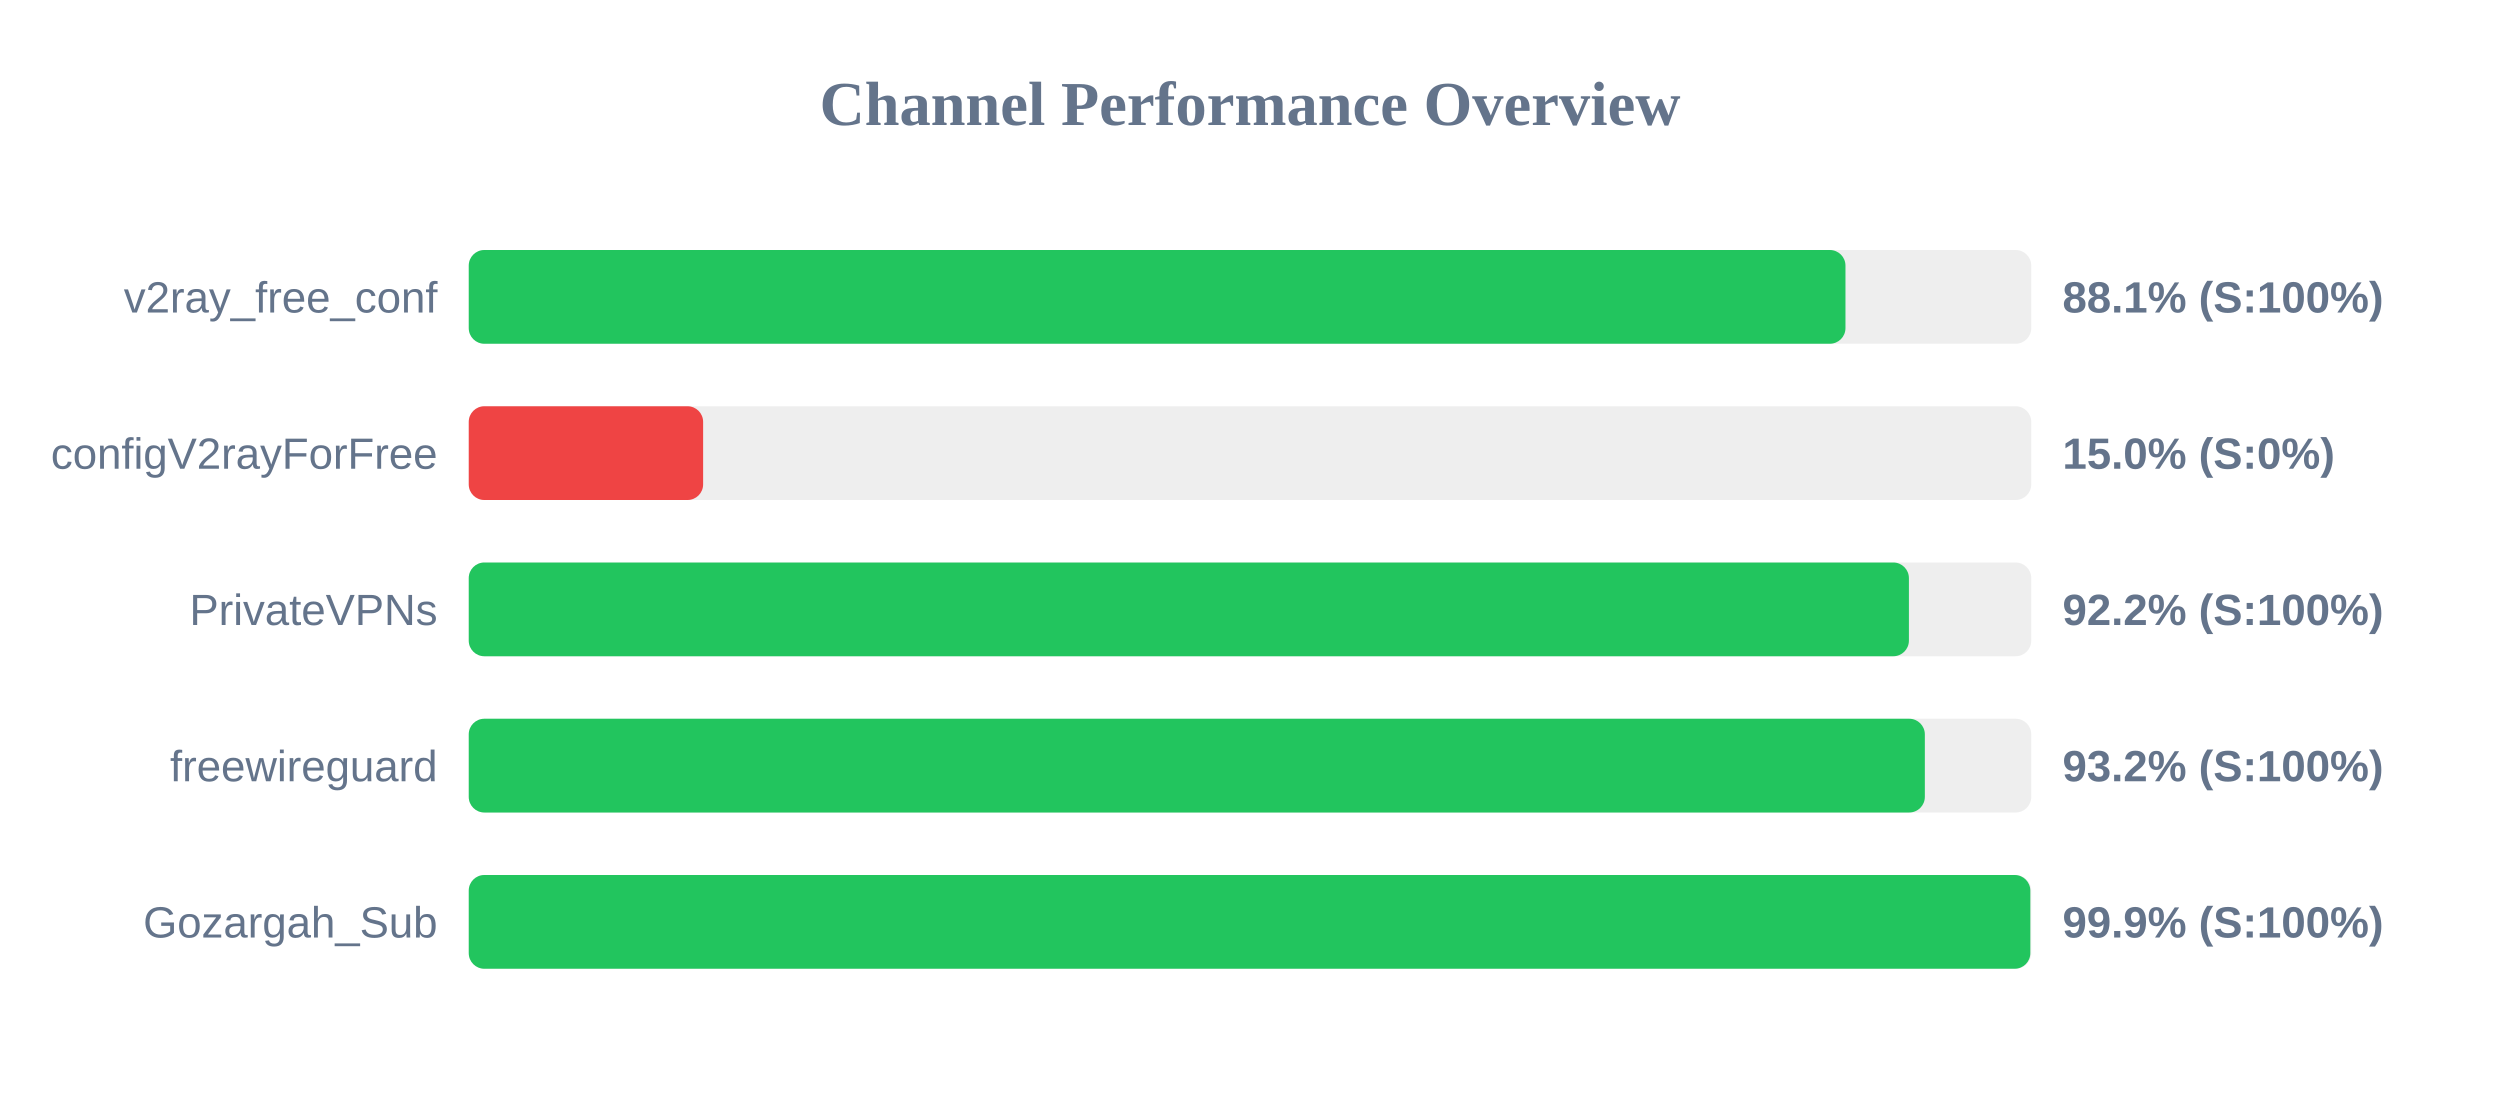
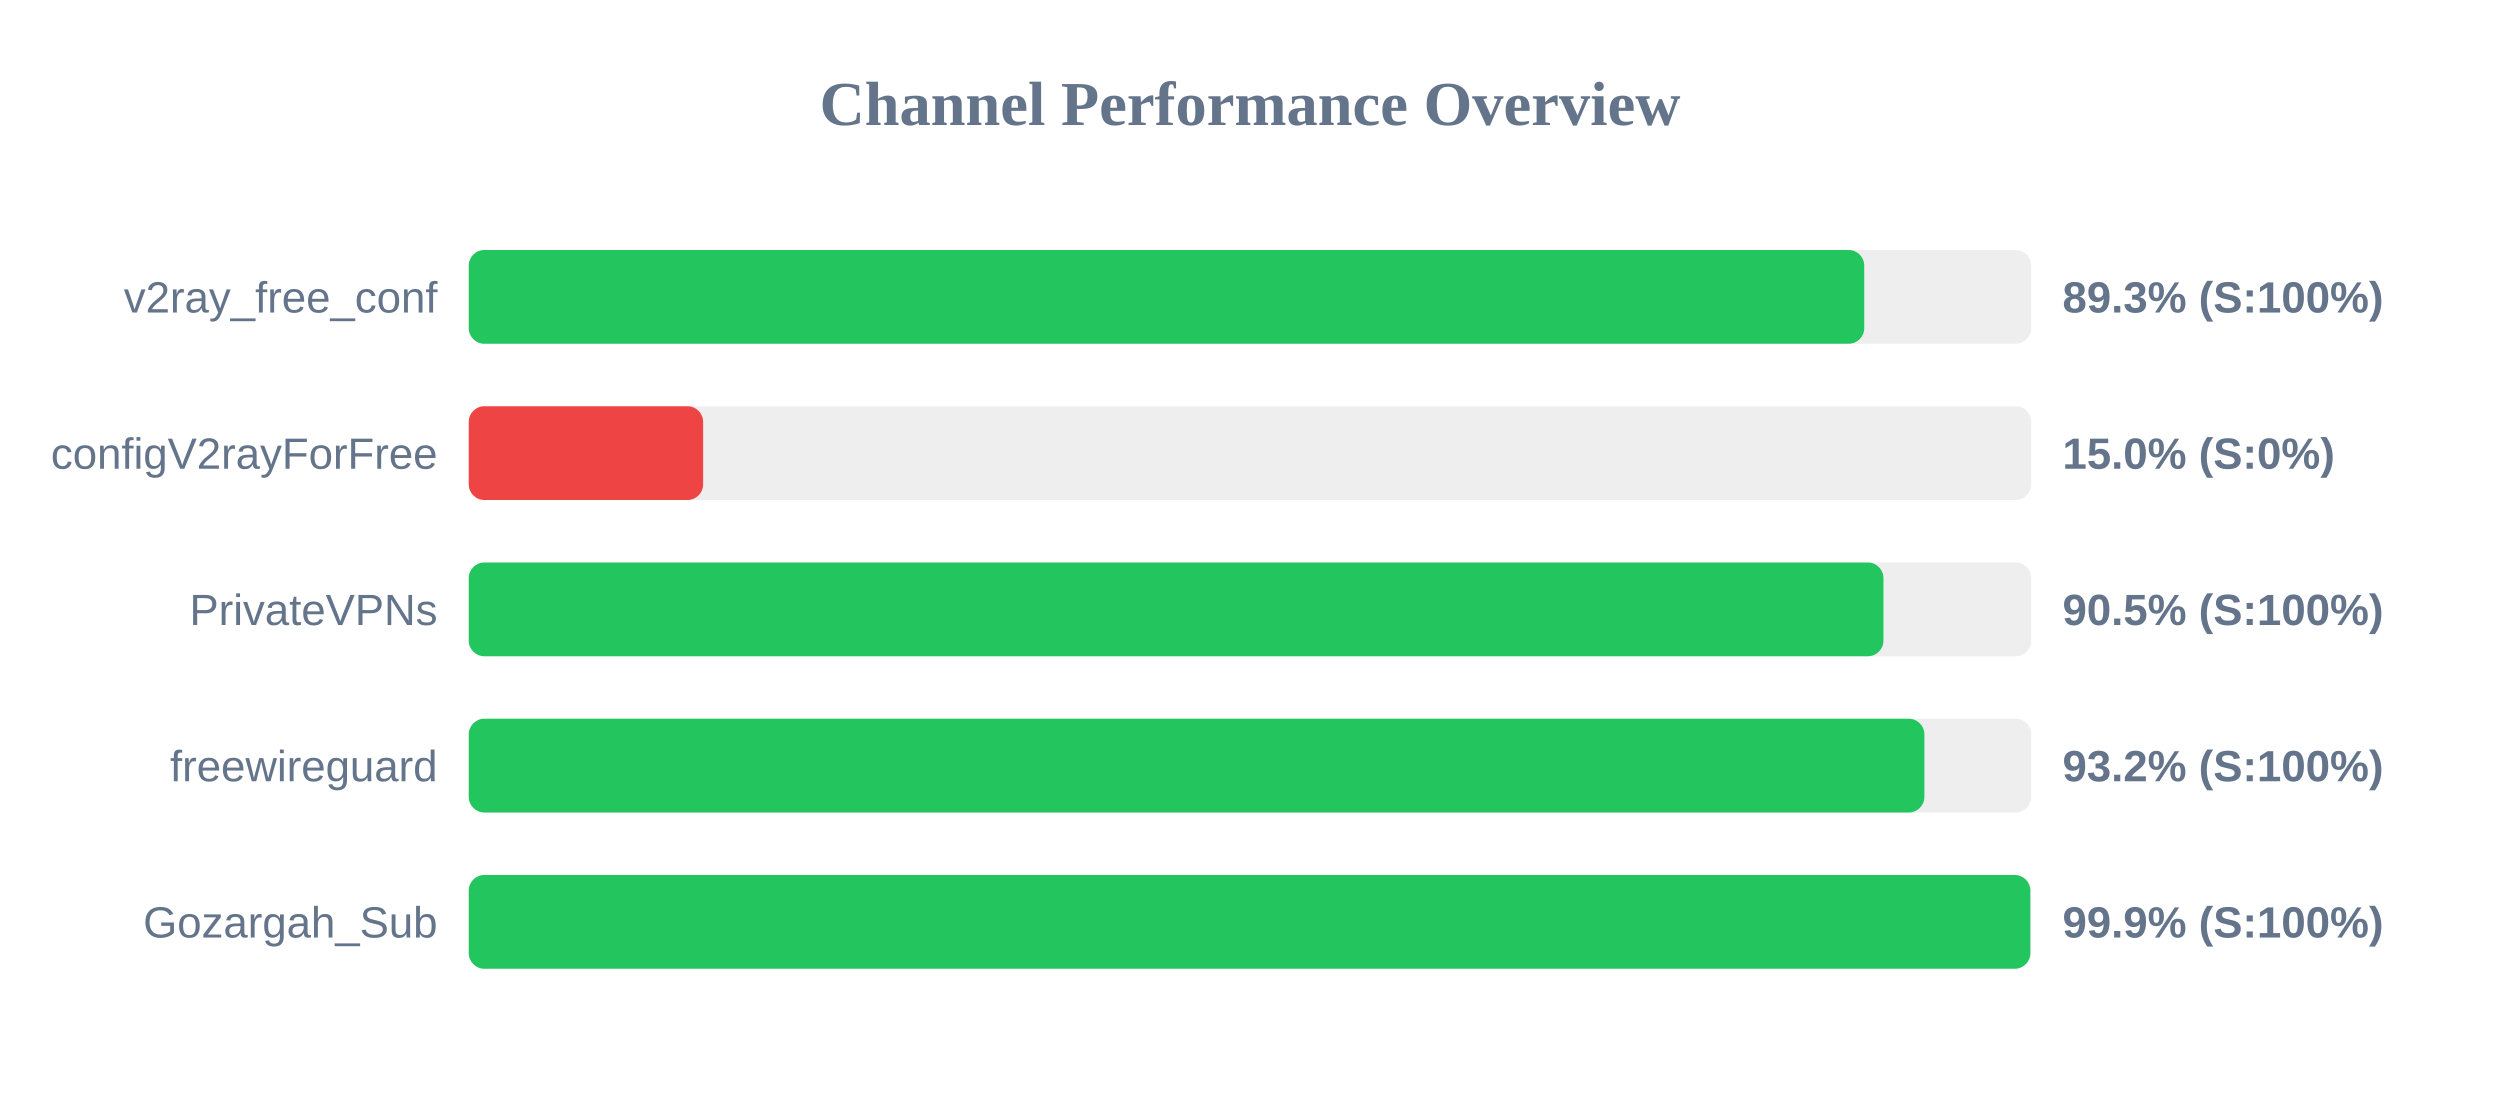
<svg xmlns="http://www.w3.org/2000/svg" width="800" height="350" version="1.1">
  <style>
        .row { font: 14px Arial; fill: #64748b; }
        .score { font: bold 14px Arial; fill: #64748b; }
    </style>
  <text x="400" y="40" text-anchor="middle" font-size="20px" font-weight="bold" fill="#64748b">Channel Performance Overview</text>
  <rect x="150" y="80" width="500" height="30" fill="#eee" rx="5" />
-   <rect x="150" y="80" width="440.55" height="30" fill="#22c55e" rx="5" />
+   <rect x="150" y="80" width="446.55" height="30" fill="#22c55e" rx="5" />
  <text x="140" y="100" text-anchor="end" class="row">v2ray_free_conf</text>
-   <text x="660" y="100" text-anchor="start" class="score">88.1% (S:100%)</text>
+   <text x="660" y="100" text-anchor="start" class="score">89.3% (S:100%)</text>
  <rect x="150" y="130" width="500" height="30" fill="#eee" rx="5" />
  <rect x="150" y="130" width="75.0" height="30" fill="#ef4444" rx="5" />
  <text x="140" y="150" text-anchor="end" class="row">configV2rayForFree</text>
  <text x="660" y="150" text-anchor="start" class="score">15.0% (S:0%)</text>
  <rect x="150" y="180" width="500" height="30" fill="#eee" rx="5" />
-   <rect x="150" y="180" width="460.85" height="30" fill="#22c55e" rx="5" />
+   <rect x="150" y="180" width="452.7" height="30" fill="#22c55e" rx="5" />
  <text x="140" y="200" text-anchor="end" class="row">PrivateVPNs</text>
-   <text x="660" y="200" text-anchor="start" class="score">92.2% (S:100%)</text>
+   <text x="660" y="200" text-anchor="start" class="score">90.5% (S:100%)</text>
  <rect x="150" y="230" width="500" height="30" fill="#eee" rx="5" />
-   <rect x="150" y="230" width="465.95" height="30" fill="#22c55e" rx="5" />
+   <rect x="150" y="230" width="465.8" height="30" fill="#22c55e" rx="5" />
  <text x="140" y="250" text-anchor="end" class="row">freewireguard</text>
  <text x="660" y="250" text-anchor="start" class="score">93.2% (S:100%)</text>
  <rect x="150" y="280" width="500" height="30" fill="#eee" rx="5" />
  <rect x="150" y="280" width="499.7" height="30" fill="#22c55e" rx="5" />
  <text x="140" y="300" text-anchor="end" class="row">Gozargah_Sub</text>
  <text x="660" y="300" text-anchor="start" class="score">99.9% (S:100%)</text>
</svg>
